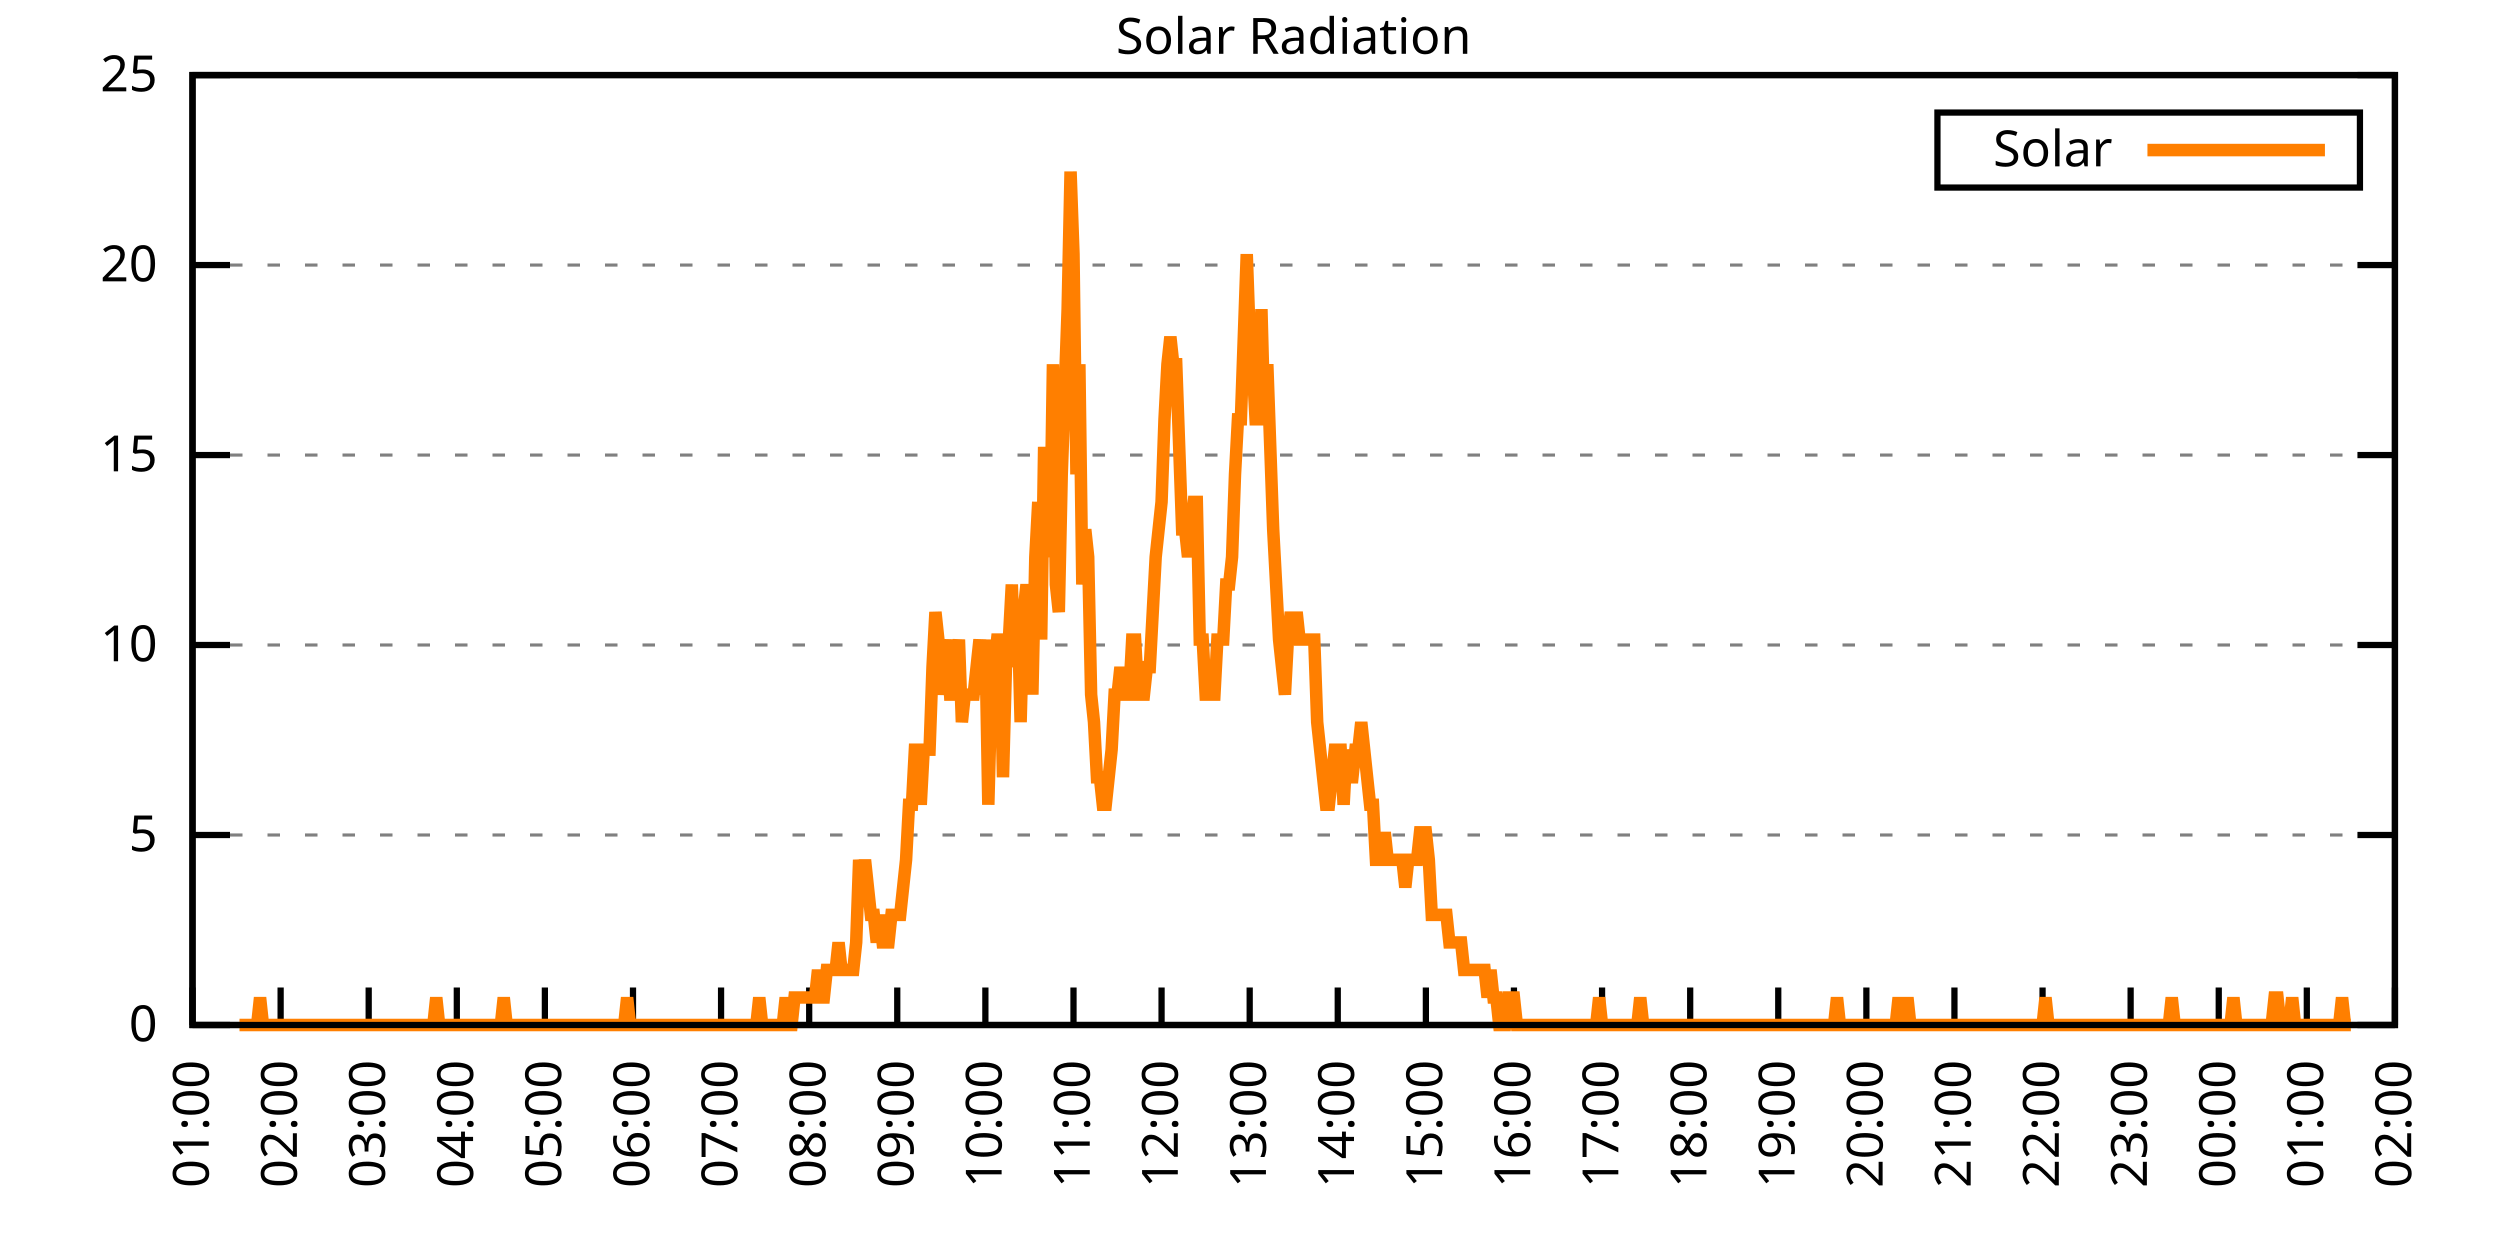
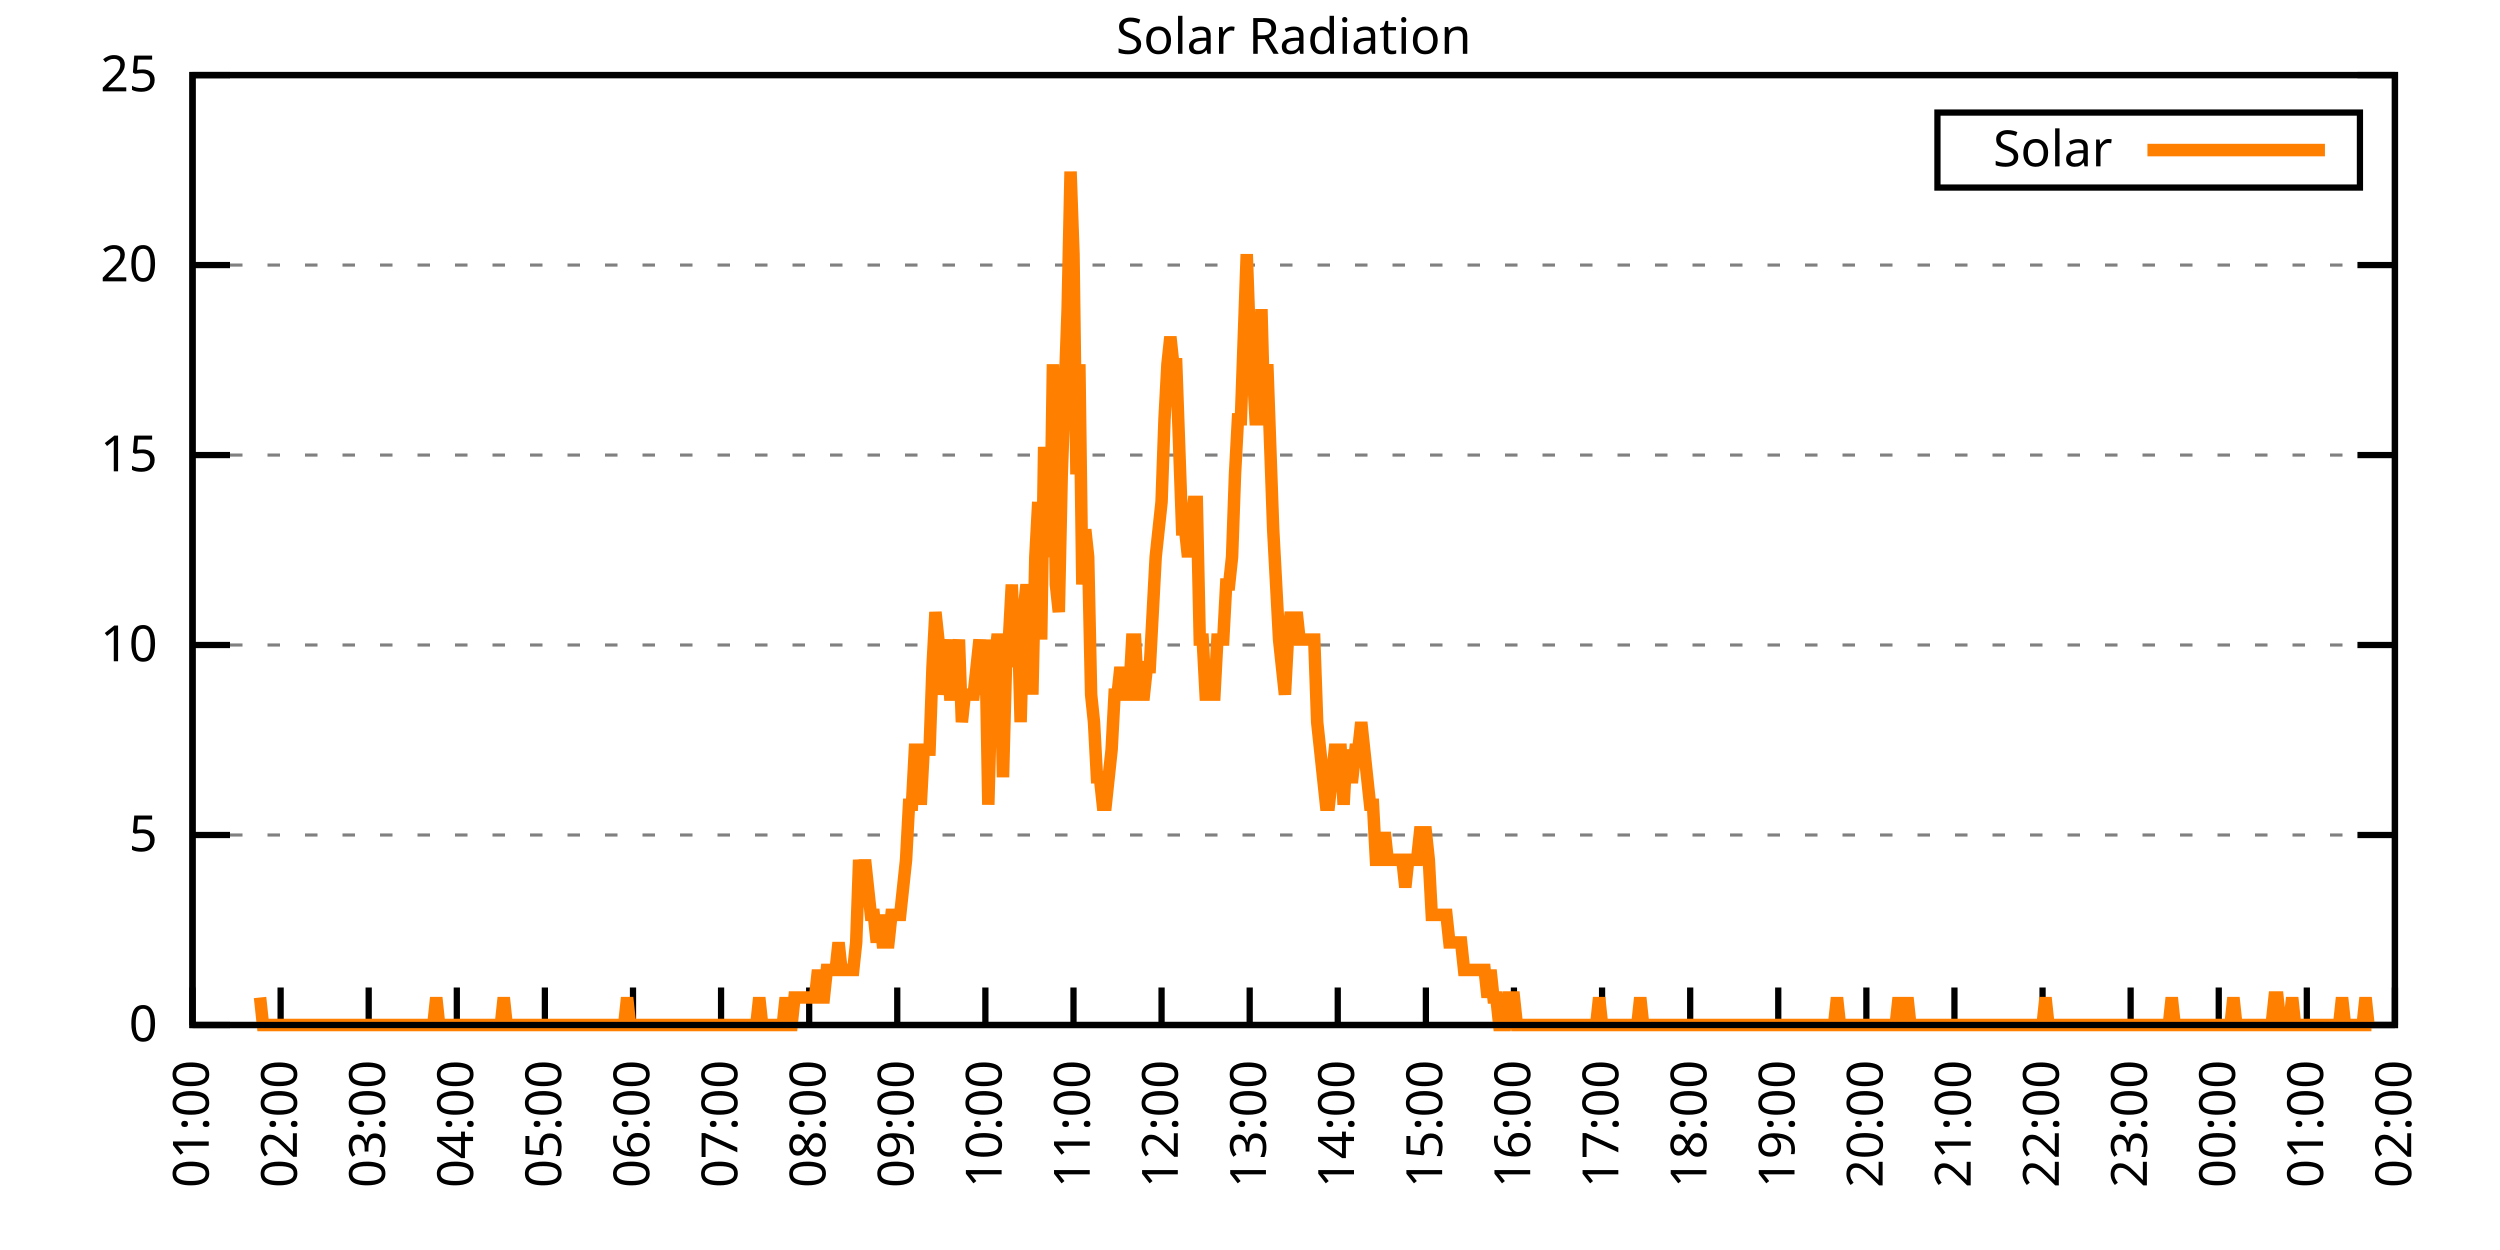
<svg xmlns="http://www.w3.org/2000/svg" xmlns:xlink="http://www.w3.org/1999/xlink" width="400" height="200" viewBox="0 0 400 200">
  <g id="gnuplot_canvas">
    <rect x="0" y="0" width="400" height="200" fill="none" />
    <defs>
      <circle id="gpDot" r="0.5" stroke-width="0.5" stroke="currentColor" />
      <path id="gpPt0" stroke-width="0.333" stroke="currentColor" d="M-1,0 h2 M0,-1 v2" />
      <path id="gpPt1" stroke-width="0.333" stroke="currentColor" d="M-1,-1 L1,1 M1,-1 L-1,1" />
      <path id="gpPt2" stroke-width="0.333" stroke="currentColor" d="M-1,0 L1,0 M0,-1 L0,1 M-1,-1 L1,1 M-1,1 L1,-1" />
      <rect id="gpPt3" stroke-width="0.333" stroke="currentColor" x="-1" y="-1" width="2" height="2" />
      <rect id="gpPt4" stroke-width="0.333" stroke="currentColor" fill="currentColor" x="-1" y="-1" width="2" height="2" />
      <circle id="gpPt5" stroke-width="0.333" stroke="currentColor" cx="0" cy="0" r="1" />
      <use xlink:href="#gpPt5" id="gpPt6" fill="currentColor" stroke="none" />
      <path id="gpPt7" stroke-width="0.333" stroke="currentColor" d="M0,-1.33 L-1.33,0.67 L1.33,0.67 z" />
      <use xlink:href="#gpPt7" id="gpPt8" fill="currentColor" stroke="none" />
      <use xlink:href="#gpPt7" id="gpPt9" stroke="currentColor" transform="rotate(180)" />
      <use xlink:href="#gpPt9" id="gpPt10" fill="currentColor" stroke="none" />
      <use xlink:href="#gpPt3" id="gpPt11" stroke="currentColor" transform="rotate(45)" />
      <use xlink:href="#gpPt11" id="gpPt12" fill="currentColor" stroke="none" />
      <path id="gpPt13" stroke-width="0.333" stroke="currentColor" d="M0,1.330 L1.265,0.411 L0.782,-1.067 L-0.782,-1.076 L-1.265,0.411 z" />
      <use xlink:href="#gpPt13" id="gpPt14" fill="currentColor" stroke="none" />
      <filter id="textbox" filterUnits="objectBoundingBox" x="0" y="0" height="1" width="1">
        <feFlood flood-color="white" flood-opacity="1" result="bgnd" />
        <feComposite in="SourceGraphic" in2="bgnd" operator="atop" />
      </filter>
      <filter id="greybox" filterUnits="objectBoundingBox" x="0" y="0" height="1" width="1">
        <feFlood flood-color="lightgrey" flood-opacity="1" result="grey" />
        <feComposite in="SourceGraphic" in2="grey" operator="atop" />
      </filter>
    </defs>
    <g fill="none" color="white" stroke="currentColor" stroke-width="1.00" stroke-linecap="butt" stroke-linejoin="miter">
</g>
    <g fill="none" color="black" stroke="currentColor" stroke-width="1.00" stroke-linecap="butt" stroke-linejoin="miter">
      <g stroke="none" shape-rendering="crispEdges">
        <polygon fill="rgb(255, 255, 255)" points="30.80,164.00 383.18,164.00 383.18,12.02 30.80,12.02 " />
      </g>
    </g>
    <g fill="none" color="black" stroke="currentColor" stroke-width="1.00" stroke-linecap="butt" stroke-linejoin="miter">
</g>
    <g fill="none" color="black" stroke="black" stroke-width="0.50" stroke-linecap="butt" stroke-linejoin="miter">
</g>
    <g fill="none" color="gray" stroke="currentColor" stroke-width="0.50" stroke-linecap="butt" stroke-linejoin="miter">
      <path stroke="gray" stroke-dasharray="2,4" class="gridline" d="M30.80,164.00 L383.19,164.00  " />
    </g>
    <g fill="none" color="gray" stroke="gray" stroke-width="1.00" stroke-linecap="butt" stroke-linejoin="miter">
</g>
    <g fill="none" color="black" stroke="currentColor" stroke-width="1.00" stroke-linecap="butt" stroke-linejoin="miter">
      <path stroke="black" d="M30.80,164.00 L36.80,164.00 M383.19,164.00 L377.19,164.00  " />
      <g transform="translate(25.20,166.60)" stroke="none" fill="black" font-family="Sans" font-size="8.00" text-anchor="end">
        <text>
          <tspan font-family="Sans"> 0</tspan>
        </text>
      </g>
    </g>
    <g fill="none" color="black" stroke="currentColor" stroke-width="1.00" stroke-linecap="butt" stroke-linejoin="miter">
</g>
    <g fill="none" color="black" stroke="black" stroke-width="0.50" stroke-linecap="butt" stroke-linejoin="miter">
</g>
    <g fill="none" color="gray" stroke="currentColor" stroke-width="0.50" stroke-linecap="butt" stroke-linejoin="miter">
      <path stroke="gray" stroke-dasharray="2,4" class="gridline" d="M30.80,133.60 L383.19,133.60  " />
    </g>
    <g fill="none" color="gray" stroke="gray" stroke-width="1.00" stroke-linecap="butt" stroke-linejoin="miter">
</g>
    <g fill="none" color="black" stroke="currentColor" stroke-width="1.00" stroke-linecap="butt" stroke-linejoin="miter">
      <path stroke="black" d="M30.80,133.60 L36.80,133.60 M383.19,133.60 L377.19,133.60  " />
      <g transform="translate(25.20,136.20)" stroke="none" fill="black" font-family="Sans" font-size="8.00" text-anchor="end">
        <text>
          <tspan font-family="Sans"> 5</tspan>
        </text>
      </g>
    </g>
    <g fill="none" color="black" stroke="currentColor" stroke-width="1.00" stroke-linecap="butt" stroke-linejoin="miter">
</g>
    <g fill="none" color="black" stroke="black" stroke-width="0.50" stroke-linecap="butt" stroke-linejoin="miter">
</g>
    <g fill="none" color="gray" stroke="currentColor" stroke-width="0.50" stroke-linecap="butt" stroke-linejoin="miter">
      <path stroke="gray" stroke-dasharray="2,4" class="gridline" d="M30.80,103.20 L383.19,103.20  " />
    </g>
    <g fill="none" color="gray" stroke="gray" stroke-width="1.00" stroke-linecap="butt" stroke-linejoin="miter">
</g>
    <g fill="none" color="black" stroke="currentColor" stroke-width="1.00" stroke-linecap="butt" stroke-linejoin="miter">
      <path stroke="black" d="M30.80,103.20 L36.80,103.20 M383.19,103.20 L377.19,103.20  " />
      <g transform="translate(25.20,105.80)" stroke="none" fill="black" font-family="Sans" font-size="8.00" text-anchor="end">
        <text>
          <tspan font-family="Sans"> 10</tspan>
        </text>
      </g>
    </g>
    <g fill="none" color="black" stroke="currentColor" stroke-width="1.00" stroke-linecap="butt" stroke-linejoin="miter">
</g>
    <g fill="none" color="black" stroke="black" stroke-width="0.50" stroke-linecap="butt" stroke-linejoin="miter">
</g>
    <g fill="none" color="gray" stroke="currentColor" stroke-width="0.50" stroke-linecap="butt" stroke-linejoin="miter">
      <path stroke="gray" stroke-dasharray="2,4" class="gridline" d="M30.80,72.81 L383.19,72.81  " />
    </g>
    <g fill="none" color="gray" stroke="gray" stroke-width="1.00" stroke-linecap="butt" stroke-linejoin="miter">
</g>
    <g fill="none" color="black" stroke="currentColor" stroke-width="1.00" stroke-linecap="butt" stroke-linejoin="miter">
      <path stroke="black" d="M30.80,72.81 L36.80,72.81 M383.19,72.81 L377.19,72.81  " />
      <g transform="translate(25.20,75.41)" stroke="none" fill="black" font-family="Sans" font-size="8.00" text-anchor="end">
        <text>
          <tspan font-family="Sans"> 15</tspan>
        </text>
      </g>
    </g>
    <g fill="none" color="black" stroke="currentColor" stroke-width="1.00" stroke-linecap="butt" stroke-linejoin="miter">
</g>
    <g fill="none" color="black" stroke="black" stroke-width="0.50" stroke-linecap="butt" stroke-linejoin="miter">
</g>
    <g fill="none" color="gray" stroke="currentColor" stroke-width="0.50" stroke-linecap="butt" stroke-linejoin="miter">
      <path stroke="gray" stroke-dasharray="2,4" class="gridline" d="M30.80,42.41 L383.19,42.41  " />
    </g>
    <g fill="none" color="gray" stroke="gray" stroke-width="1.00" stroke-linecap="butt" stroke-linejoin="miter">
</g>
    <g fill="none" color="black" stroke="currentColor" stroke-width="1.00" stroke-linecap="butt" stroke-linejoin="miter">
      <path stroke="black" d="M30.80,42.41 L36.80,42.41 M383.19,42.41 L377.19,42.41  " />
      <g transform="translate(25.20,45.01)" stroke="none" fill="black" font-family="Sans" font-size="8.00" text-anchor="end">
        <text>
          <tspan font-family="Sans"> 20</tspan>
        </text>
      </g>
    </g>
    <g fill="none" color="black" stroke="currentColor" stroke-width="1.00" stroke-linecap="butt" stroke-linejoin="miter">
</g>
    <g fill="none" color="black" stroke="black" stroke-width="0.50" stroke-linecap="butt" stroke-linejoin="miter">
</g>
    <g fill="none" color="gray" stroke="currentColor" stroke-width="0.50" stroke-linecap="butt" stroke-linejoin="miter">
      <path stroke="gray" stroke-dasharray="2,4" class="gridline" d="M30.80,12.01 L383.19,12.01  " />
    </g>
    <g fill="none" color="gray" stroke="gray" stroke-width="1.00" stroke-linecap="butt" stroke-linejoin="miter">
</g>
    <g fill="none" color="black" stroke="currentColor" stroke-width="1.00" stroke-linecap="butt" stroke-linejoin="miter">
      <path stroke="black" d="M30.80,12.01 L36.80,12.01 M383.19,12.01 L377.19,12.01  " />
      <g transform="translate(25.20,14.61)" stroke="none" fill="black" font-family="Sans" font-size="8.00" text-anchor="end">
        <text>
          <tspan font-family="Sans"> 25</tspan>
        </text>
      </g>
    </g>
    <g fill="none" color="black" stroke="currentColor" stroke-width="1.00" stroke-linecap="butt" stroke-linejoin="miter">
      <path stroke="black" d="M30.80,164.00 L30.80,158.00  " />
      <g transform="translate(33.40,169.60) rotate(270.00)" stroke="none" fill="black" font-family="Sans" font-size="8.00" text-anchor="end">
        <text>
          <tspan font-family="Sans">01:00</tspan>
        </text>
      </g>
    </g>
    <g fill="none" color="black" stroke="currentColor" stroke-width="1.00" stroke-linecap="butt" stroke-linejoin="miter">
      <path stroke="black" d="M44.90,164.00 L44.90,158.00  " />
      <g transform="translate(47.50,169.60) rotate(270.00)" stroke="none" fill="black" font-family="Sans" font-size="8.00" text-anchor="end">
        <text>
          <tspan font-family="Sans">02:00</tspan>
        </text>
      </g>
    </g>
    <g fill="none" color="black" stroke="currentColor" stroke-width="1.00" stroke-linecap="butt" stroke-linejoin="miter">
      <path stroke="black" d="M58.99,164.00 L58.99,158.00  " />
      <g transform="translate(61.59,169.60) rotate(270.00)" stroke="none" fill="black" font-family="Sans" font-size="8.00" text-anchor="end">
        <text>
          <tspan font-family="Sans">03:00</tspan>
        </text>
      </g>
    </g>
    <g fill="none" color="black" stroke="currentColor" stroke-width="1.00" stroke-linecap="butt" stroke-linejoin="miter">
      <path stroke="black" d="M73.09,164.00 L73.09,158.00  " />
      <g transform="translate(75.69,169.60) rotate(270.00)" stroke="none" fill="black" font-family="Sans" font-size="8.00" text-anchor="end">
        <text>
          <tspan font-family="Sans">04:00</tspan>
        </text>
      </g>
    </g>
    <g fill="none" color="black" stroke="currentColor" stroke-width="1.00" stroke-linecap="butt" stroke-linejoin="miter">
      <path stroke="black" d="M87.18,164.00 L87.18,158.00  " />
      <g transform="translate(89.78,169.60) rotate(270.00)" stroke="none" fill="black" font-family="Sans" font-size="8.00" text-anchor="end">
        <text>
          <tspan font-family="Sans">05:00</tspan>
        </text>
      </g>
    </g>
    <g fill="none" color="black" stroke="currentColor" stroke-width="1.00" stroke-linecap="butt" stroke-linejoin="miter">
      <path stroke="black" d="M101.28,164.00 L101.28,158.00  " />
      <g transform="translate(103.88,169.60) rotate(270.00)" stroke="none" fill="black" font-family="Sans" font-size="8.00" text-anchor="end">
        <text>
          <tspan font-family="Sans">06:00</tspan>
        </text>
      </g>
    </g>
    <g fill="none" color="black" stroke="currentColor" stroke-width="1.00" stroke-linecap="butt" stroke-linejoin="miter">
      <path stroke="black" d="M115.37,164.00 L115.37,158.00  " />
      <g transform="translate(117.97,169.60) rotate(270.00)" stroke="none" fill="black" font-family="Sans" font-size="8.00" text-anchor="end">
        <text>
          <tspan font-family="Sans">07:00</tspan>
        </text>
      </g>
    </g>
    <g fill="none" color="black" stroke="currentColor" stroke-width="1.00" stroke-linecap="butt" stroke-linejoin="miter">
      <path stroke="black" d="M129.47,164.00 L129.47,158.00  " />
      <g transform="translate(132.07,169.60) rotate(270.00)" stroke="none" fill="black" font-family="Sans" font-size="8.00" text-anchor="end">
        <text>
          <tspan font-family="Sans">08:00</tspan>
        </text>
      </g>
    </g>
    <g fill="none" color="black" stroke="currentColor" stroke-width="1.00" stroke-linecap="butt" stroke-linejoin="miter">
      <path stroke="black" d="M143.56,164.00 L143.56,158.00  " />
      <g transform="translate(146.16,169.60) rotate(270.00)" stroke="none" fill="black" font-family="Sans" font-size="8.00" text-anchor="end">
        <text>
          <tspan font-family="Sans">09:00</tspan>
        </text>
      </g>
    </g>
    <g fill="none" color="black" stroke="currentColor" stroke-width="1.00" stroke-linecap="butt" stroke-linejoin="miter">
      <path stroke="black" d="M157.66,164.00 L157.66,158.00  " />
      <g transform="translate(160.26,169.60) rotate(270.00)" stroke="none" fill="black" font-family="Sans" font-size="8.00" text-anchor="end">
        <text>
          <tspan font-family="Sans">10:00</tspan>
        </text>
      </g>
    </g>
    <g fill="none" color="black" stroke="currentColor" stroke-width="1.00" stroke-linecap="butt" stroke-linejoin="miter">
      <path stroke="black" d="M171.76,164.00 L171.76,158.00  " />
      <g transform="translate(174.36,169.60) rotate(270.00)" stroke="none" fill="black" font-family="Sans" font-size="8.00" text-anchor="end">
        <text>
          <tspan font-family="Sans">11:00</tspan>
        </text>
      </g>
    </g>
    <g fill="none" color="black" stroke="currentColor" stroke-width="1.00" stroke-linecap="butt" stroke-linejoin="miter">
      <path stroke="black" d="M185.85,164.00 L185.85,158.00  " />
      <g transform="translate(188.45,169.60) rotate(270.00)" stroke="none" fill="black" font-family="Sans" font-size="8.00" text-anchor="end">
        <text>
          <tspan font-family="Sans">12:00</tspan>
        </text>
      </g>
    </g>
    <g fill="none" color="black" stroke="currentColor" stroke-width="1.00" stroke-linecap="butt" stroke-linejoin="miter">
      <path stroke="black" d="M199.95,164.00 L199.95,158.00  " />
      <g transform="translate(202.55,169.60) rotate(270.00)" stroke="none" fill="black" font-family="Sans" font-size="8.00" text-anchor="end">
        <text>
          <tspan font-family="Sans">13:00</tspan>
        </text>
      </g>
    </g>
    <g fill="none" color="black" stroke="currentColor" stroke-width="1.00" stroke-linecap="butt" stroke-linejoin="miter">
      <path stroke="black" d="M214.04,164.00 L214.04,158.00  " />
      <g transform="translate(216.64,169.60) rotate(270.00)" stroke="none" fill="black" font-family="Sans" font-size="8.00" text-anchor="end">
        <text>
          <tspan font-family="Sans">14:00</tspan>
        </text>
      </g>
    </g>
    <g fill="none" color="black" stroke="currentColor" stroke-width="1.00" stroke-linecap="butt" stroke-linejoin="miter">
      <path stroke="black" d="M228.14,164.00 L228.14,158.00  " />
      <g transform="translate(230.74,169.60) rotate(270.00)" stroke="none" fill="black" font-family="Sans" font-size="8.00" text-anchor="end">
        <text>
          <tspan font-family="Sans">15:00</tspan>
        </text>
      </g>
    </g>
    <g fill="none" color="black" stroke="currentColor" stroke-width="1.00" stroke-linecap="butt" stroke-linejoin="miter">
      <path stroke="black" d="M242.23,164.00 L242.23,158.00  " />
      <g transform="translate(244.83,169.60) rotate(270.00)" stroke="none" fill="black" font-family="Sans" font-size="8.00" text-anchor="end">
        <text>
          <tspan font-family="Sans">16:00</tspan>
        </text>
      </g>
    </g>
    <g fill="none" color="black" stroke="currentColor" stroke-width="1.00" stroke-linecap="butt" stroke-linejoin="miter">
      <path stroke="black" d="M256.33,164.00 L256.33,158.00  " />
      <g transform="translate(258.93,169.60) rotate(270.00)" stroke="none" fill="black" font-family="Sans" font-size="8.00" text-anchor="end">
        <text>
          <tspan font-family="Sans">17:00</tspan>
        </text>
      </g>
    </g>
    <g fill="none" color="black" stroke="currentColor" stroke-width="1.00" stroke-linecap="butt" stroke-linejoin="miter">
      <path stroke="black" d="M270.43,164.00 L270.43,158.00  " />
      <g transform="translate(273.03,169.60) rotate(270.00)" stroke="none" fill="black" font-family="Sans" font-size="8.00" text-anchor="end">
        <text>
          <tspan font-family="Sans">18:00</tspan>
        </text>
      </g>
    </g>
    <g fill="none" color="black" stroke="currentColor" stroke-width="1.00" stroke-linecap="butt" stroke-linejoin="miter">
      <path stroke="black" d="M284.52,164.00 L284.52,158.00  " />
      <g transform="translate(287.12,169.60) rotate(270.00)" stroke="none" fill="black" font-family="Sans" font-size="8.00" text-anchor="end">
        <text>
          <tspan font-family="Sans">19:00</tspan>
        </text>
      </g>
    </g>
    <g fill="none" color="black" stroke="currentColor" stroke-width="1.00" stroke-linecap="butt" stroke-linejoin="miter">
      <path stroke="black" d="M298.62,164.00 L298.62,158.00  " />
      <g transform="translate(301.22,169.60) rotate(270.00)" stroke="none" fill="black" font-family="Sans" font-size="8.00" text-anchor="end">
        <text>
          <tspan font-family="Sans">20:00</tspan>
        </text>
      </g>
    </g>
    <g fill="none" color="black" stroke="currentColor" stroke-width="1.00" stroke-linecap="butt" stroke-linejoin="miter">
      <path stroke="black" d="M312.71,164.00 L312.71,158.00  " />
      <g transform="translate(315.31,169.60) rotate(270.00)" stroke="none" fill="black" font-family="Sans" font-size="8.00" text-anchor="end">
        <text>
          <tspan font-family="Sans">21:00</tspan>
        </text>
      </g>
    </g>
    <g fill="none" color="black" stroke="currentColor" stroke-width="1.00" stroke-linecap="butt" stroke-linejoin="miter">
      <path stroke="black" d="M326.81,164.00 L326.81,158.00  " />
      <g transform="translate(329.41,169.60) rotate(270.00)" stroke="none" fill="black" font-family="Sans" font-size="8.00" text-anchor="end">
        <text>
          <tspan font-family="Sans">22:00</tspan>
        </text>
      </g>
    </g>
    <g fill="none" color="black" stroke="currentColor" stroke-width="1.00" stroke-linecap="butt" stroke-linejoin="miter">
      <path stroke="black" d="M340.90,164.00 L340.90,158.00  " />
      <g transform="translate(343.50,169.60) rotate(270.00)" stroke="none" fill="black" font-family="Sans" font-size="8.00" text-anchor="end">
        <text>
          <tspan font-family="Sans">23:00</tspan>
        </text>
      </g>
    </g>
    <g fill="none" color="black" stroke="currentColor" stroke-width="1.00" stroke-linecap="butt" stroke-linejoin="miter">
      <path stroke="black" d="M355.00,164.00 L355.00,158.00  " />
      <g transform="translate(357.60,169.60) rotate(270.00)" stroke="none" fill="black" font-family="Sans" font-size="8.00" text-anchor="end">
        <text>
          <tspan font-family="Sans">00:00</tspan>
        </text>
      </g>
    </g>
    <g fill="none" color="black" stroke="currentColor" stroke-width="1.00" stroke-linecap="butt" stroke-linejoin="miter">
      <path stroke="black" d="M369.09,164.00 L369.09,158.00  " />
      <g transform="translate(371.69,169.60) rotate(270.00)" stroke="none" fill="black" font-family="Sans" font-size="8.00" text-anchor="end">
        <text>
          <tspan font-family="Sans">01:00</tspan>
        </text>
      </g>
    </g>
    <g fill="none" color="black" stroke="currentColor" stroke-width="1.00" stroke-linecap="butt" stroke-linejoin="miter">
      <path stroke="black" d="M383.19,164.00 L383.19,158.00  " />
      <g transform="translate(385.79,169.60) rotate(270.00)" stroke="none" fill="black" font-family="Sans" font-size="8.00" text-anchor="end">
        <text>
          <tspan font-family="Sans">02:00</tspan>
        </text>
      </g>
    </g>
    <g fill="none" color="black" stroke="currentColor" stroke-width="1.00" stroke-linecap="butt" stroke-linejoin="miter">
</g>
    <g fill="none" color="black" stroke="currentColor" stroke-width="1.00" stroke-linecap="butt" stroke-linejoin="miter">
      <path stroke="black" d="M30.80,12.01 L30.80,164.00 L383.19,164.00 L383.19,12.01 L30.80,12.01 Z  " />
    </g>
    <g fill="none" color="black" stroke="currentColor" stroke-width="1.00" stroke-linecap="butt" stroke-linejoin="miter">
</g>
    <g fill="none" color="black" stroke="currentColor" stroke-width="1.00" stroke-linecap="butt" stroke-linejoin="miter">
      <path stroke="black" d="M309.99,30.01 L309.99,18.01 L377.59,18.01 L377.59,30.01 L309.99,30.01 Z  " />
    </g>
    <g id="Solar_Radiation_plot_1">
      <g fill="none" color="white" stroke="black" stroke-width="2.00" stroke-linecap="butt" stroke-linejoin="miter">
</g>
      <g fill="none" color="black" stroke="currentColor" stroke-width="2.00" stroke-linecap="butt" stroke-linejoin="miter">
        <g transform="translate(337.99,26.61)" stroke="none" fill="black" font-family="Sans" font-size="8.00" text-anchor="end">
          <text>
            <tspan font-family="Sans">Solar</tspan>
          </text>
        </g>
      </g>
      <g fill="none" color="black" stroke="currentColor" stroke-width="2.00" stroke-linecap="butt" stroke-linejoin="miter">
-         <path stroke="rgb(255, 127,   0)" d="M343.59,24.01 L371.99,24.01 M38.32,164.00 L38.79,164.00 L39.26,164.00 L39.73,164.00 L40.20,164.00 L40.67,164.00   L41.14,164.00 L41.61,159.60 L42.08,164.00 L42.55,164.00 L43.02,164.00 L43.49,164.00 L43.96,164.00 L44.43,164.00   L44.90,164.00 L45.37,164.00 L45.84,164.00 L46.31,164.00 L46.78,164.00 L47.24,164.00 L47.71,164.00 L48.18,164.00   L48.65,164.00 L49.12,164.00 L49.59,164.00 L50.06,164.00 L50.53,164.00 L51.00,164.00 L51.47,164.00 L51.94,164.00   L52.41,164.00 L52.88,164.00 L53.35,164.00 L53.82,164.00 L54.29,164.00 L54.76,164.00 L55.23,164.00 L55.70,164.00   L56.17,164.00 L56.64,164.00 L57.11,164.00 L57.58,164.00 L58.05,164.00 L58.52,164.00 L58.99,164.00 L59.46,164.00   L59.93,164.00 L60.40,164.00 L60.87,164.00 L61.34,164.00 L61.81,164.00 L62.28,164.00 L62.75,164.00 L63.22,164.00   L63.69,164.00 L64.16,164.00 L64.63,164.00 L65.10,164.00 L65.57,164.00 L66.04,164.00 L66.51,164.00 L66.98,164.00   L67.45,164.00 L67.92,164.00 L68.39,164.00 L68.86,164.00 L69.33,164.00 L69.80,159.60 L70.27,164.00 L70.74,164.00   L71.21,164.00 L71.68,164.00 L72.15,164.00 L72.62,164.00 L73.09,164.00 L73.56,164.00 L74.03,164.00 L74.50,164.00   L74.97,164.00 L75.44,164.00 L75.91,164.00 L76.38,164.00 L76.85,164.00 L77.32,164.00 L77.79,164.00 L78.26,164.00   L78.73,164.00 L79.19,164.00 L79.66,164.00 L80.13,164.00 L80.60,159.60 L81.07,164.00 L81.54,164.00 L82.01,164.00   L82.48,164.00 L82.95,164.00 L83.42,164.00 L83.89,164.00 L84.36,164.00 L84.83,164.00 L85.30,164.00 L85.77,164.00   L86.24,164.00 L86.71,164.00 L87.18,164.00 L87.65,164.00 L88.12,164.00 L88.59,164.00 L89.06,164.00 L89.53,164.00   L90.00,164.00 L90.47,164.00 L90.94,164.00 L91.41,164.00 L91.88,164.00 L92.35,164.00 L92.82,164.00 L93.29,164.00   L93.76,164.00 L94.23,164.00 L94.70,164.00 L95.17,164.00 L95.64,164.00 L96.11,164.00 L96.58,164.00 L97.05,164.00   L97.52,164.00 L97.99,164.00 L98.46,164.00 L98.93,164.00 L99.40,164.00 L99.87,164.00 L100.34,159.60 L100.81,164.00   L101.28,164.00 L101.75,164.00 L102.22,164.00 L102.69,164.00 L103.16,164.00 L103.63,164.00 L104.10,164.00 L104.57,164.00   L105.04,164.00 L105.51,164.00 L105.98,164.00 L106.45,164.00 L106.92,164.00 L107.39,164.00 L107.86,164.00 L108.33,164.00   L108.80,164.00 L109.27,164.00 L109.74,164.00 L110.21,164.00 L110.68,164.00 L111.14,164.00 L111.61,164.00 L112.08,164.00   L112.55,164.00 L113.02,164.00 L113.49,164.00 L113.96,164.00 L114.43,164.00 L114.90,164.00 L115.37,164.00 L115.84,164.00   L116.31,164.00 L116.78,164.00 L117.25,164.00 L117.72,164.00 L118.19,164.00 L118.66,164.00 L119.13,164.00 L119.60,164.00   L120.07,164.00 L120.54,164.00 L121.01,164.00 L121.48,159.60 L121.95,164.00 L122.42,164.00 L122.89,164.00 L123.36,164.00   L123.83,164.00 L124.30,164.00 L124.77,164.00 L125.24,164.00 L125.71,159.60 L126.18,164.00 L126.65,164.00 L127.12,159.60   L127.59,159.60 L128.06,159.60 L128.53,159.60 L129.00,159.60 L129.47,159.60 L129.94,159.60 L130.41,159.60 L130.88,155.19   L131.35,159.60 L131.82,159.60 L132.29,155.19 L132.76,155.19 L133.23,155.19 L133.70,155.19 L134.17,150.79 L134.64,155.19   L135.11,155.19 L135.58,155.19 L136.05,155.19 L136.52,155.19 L136.99,150.79 L137.46,137.57 L137.93,141.98 L138.40,137.57   L138.87,141.98 L139.34,146.38 L139.81,146.38 L140.28,150.79 L140.75,146.38 L141.22,150.79 L141.69,150.79 L142.16,150.79   L142.63,146.38 L143.09,146.38 L143.56,146.38 L144.03,146.38 L144.50,141.98 L144.97,137.57 L145.44,128.76 L145.91,128.76   L146.38,119.95 L146.85,119.95 L147.32,128.76 L147.79,119.95 L148.26,119.95 L148.73,119.95 L149.20,106.74 L149.67,97.93   L150.14,102.33 L150.61,111.14 L151.08,106.74 L151.55,102.33 L152.02,111.14 L152.49,111.14 L152.96,106.74 L153.43,102.33   L153.90,115.55 L154.37,111.14 L154.84,111.14 L155.31,111.14 L155.78,111.14 L156.25,106.74 L156.72,102.33 L157.19,111.14   L157.66,102.33 L158.13,128.76 L158.60,111.14 L159.07,106.74 L159.54,102.33 L160.01,102.33 L160.48,124.36 L160.95,106.74   L161.42,102.33 L161.89,93.52 L162.36,106.74 L162.83,97.93 L163.30,115.55 L163.77,97.93 L164.24,93.52 L164.71,97.93   L165.18,111.14 L165.65,89.12 L166.12,80.31 L166.59,102.33 L167.06,71.50 L167.53,84.71 L168.00,89.12 L168.47,58.28   L168.94,93.52 L169.41,97.93 L169.88,75.90 L170.35,62.69 L170.82,49.47 L171.29,27.45 L171.76,40.66 L172.23,75.90   L172.70,58.28 L173.17,93.52 L173.64,84.71 L174.11,89.12 L174.58,111.14 L175.04,115.55 L175.51,124.36 L175.98,124.36   L176.45,128.76 L176.92,128.76 L177.39,124.36 L177.86,119.95 L178.33,111.14 L178.80,111.14 L179.27,106.74 L179.74,111.14   L180.21,111.14 L180.68,111.14 L181.15,102.33 L181.62,102.33 L182.09,111.14 L182.56,111.14 L183.03,111.14 L183.50,106.74   L183.97,106.74 L184.44,97.93 L184.91,89.12 L185.38,84.71 L185.85,80.31 L186.32,67.09 L186.79,58.28 L187.26,53.88   L187.73,58.28 L188.20,58.28 L188.67,71.50 L189.14,84.71 L189.61,84.71 L190.08,89.12 L190.55,84.71 L191.02,80.31   L191.49,80.31 L191.96,102.33 L192.43,102.33 L192.90,111.14 L193.37,111.14 L193.84,111.14 L194.31,111.14 L194.78,102.33   L195.25,102.33 L195.72,102.33 L196.19,93.52 L196.66,93.52 L197.13,89.12 L197.60,75.90 L198.07,67.09 L198.54,67.09   L199.01,53.88 L199.48,40.66 L199.95,53.88 L200.42,58.28 L200.89,67.09 L201.36,67.09 L201.83,49.47 L202.30,67.09   L202.77,58.28 L203.24,71.50 L203.71,84.71 L204.18,93.52 L204.65,102.33 L205.12,106.74 L205.59,111.14 L206.06,102.33   L206.53,97.93 L207.00,102.33 L207.46,97.93 L207.93,102.33 L208.40,102.33 L208.87,102.33 L209.34,102.33 L209.81,102.33   L210.28,102.33 L210.75,115.55 L211.22,119.95 L211.69,124.36 L212.16,128.76 L212.63,128.76 L213.10,124.36 L213.57,119.95   L214.04,119.95 L214.51,119.95 L214.98,128.76 L215.45,119.95 L215.92,124.36 L216.39,124.36 L216.86,119.95 L217.33,119.95   L217.80,115.55 L218.27,119.95 L218.74,124.36 L219.21,128.76 L219.68,128.76 L220.15,137.57 L220.62,137.57 L221.09,137.57   L221.56,133.17 L222.03,137.57 L222.50,137.57 L222.97,137.57 L223.44,137.57 L223.91,137.57 L224.38,137.57 L224.85,141.98   L225.32,137.57 L225.79,137.57 L226.26,137.57 L226.73,137.57 L227.20,133.17 L227.67,133.17 L228.14,133.17 L228.61,137.57   L229.08,146.38 L229.55,146.38 L230.02,146.38 L230.49,146.38 L230.96,146.38 L231.43,146.38 L231.90,150.79 L232.37,150.79   L232.84,150.79 L233.31,150.79 L233.78,150.79 L234.25,155.19 L234.72,155.19 L235.19,155.19 L235.66,155.19 L236.13,155.19   L236.60,155.19 L237.07,155.19 L237.54,155.19 L238.01,159.60 L238.48,155.19 L238.95,159.60 L239.41,159.60 L239.88,164.00   L240.35,164.00 L240.82,164.00 L241.29,159.60 L241.76,159.60 L242.23,159.60 L242.70,164.00 L243.17,164.00 L243.64,164.00   L244.11,164.00 L244.58,164.00 L245.05,164.00 L245.52,164.00 L245.99,164.00 L246.46,164.00 L246.93,164.00 L247.40,164.00   L247.87,164.00 L248.34,164.00 L248.81,164.00 L249.28,164.00 L249.75,164.00 L250.22,164.00 L250.69,164.00 L251.16,164.00   L251.63,164.00 L252.10,164.00 L252.57,164.00 L253.04,164.00 L253.51,164.00 L253.98,164.00 L254.45,164.00 L254.92,164.00   L255.39,164.00 L255.86,159.60 L256.33,164.00 L256.80,164.00 L257.27,164.00 L257.74,164.00 L258.21,164.00 L258.68,164.00   L259.15,164.00 L259.62,164.00 L260.09,164.00 L260.56,164.00 L261.03,164.00 L261.50,164.00 L261.97,164.00 L262.44,159.60   L262.91,164.00 L263.38,164.00 L263.85,164.00 L264.32,164.00 L264.79,164.00 L265.26,164.00 L265.73,164.00 L266.20,164.00   L266.67,164.00 L267.14,164.00 L267.61,164.00 L268.08,164.00 L268.55,164.00 L269.02,164.00 L269.49,164.00 L269.96,164.00   L270.43,164.00 L270.90,164.00 L271.36,164.00 L271.83,164.00 L272.30,164.00 L272.77,164.00 L273.24,164.00 L273.71,164.00   L274.18,164.00 L274.65,164.00 L275.12,164.00 L275.59,164.00 L276.06,164.00 L276.53,164.00 L277.00,164.00 L277.47,164.00   L277.94,164.00 L278.41,164.00 L278.88,164.00 L279.35,164.00 L279.82,164.00 L280.29,164.00 L280.76,164.00 L281.23,164.00   L281.70,164.00 L282.17,164.00 L282.64,164.00 L283.11,164.00 L283.58,164.00 L284.05,164.00 L284.52,164.00 L284.99,164.00   L285.46,164.00 L285.93,164.00 L286.40,164.00 L286.87,164.00 L287.34,164.00 L287.81,164.00 L288.28,164.00 L288.75,164.00   L289.22,164.00 L289.69,164.00 L290.16,164.00 L290.63,164.00 L291.10,164.00 L291.57,164.00 L292.04,164.00 L292.51,164.00   L292.98,164.00 L293.45,164.00 L293.92,159.60 L294.39,164.00 L294.86,164.00 L295.33,164.00 L295.80,164.00 L296.27,164.00   L296.74,164.00 L297.21,164.00 L297.68,164.00 L298.15,164.00 L298.62,164.00 L299.09,164.00 L299.56,164.00 L300.03,164.00   L300.50,164.00 L300.97,164.00 L301.44,164.00 L301.91,164.00 L302.38,164.00 L302.85,164.00 L303.31,164.00 L303.78,159.60   L304.25,164.00 L304.72,164.00 L305.19,159.60 L305.66,164.00 L306.13,164.00 L306.60,164.00 L307.07,164.00 L307.54,164.00   L308.01,164.00 L308.48,164.00 L308.95,164.00 L309.42,164.00 L309.89,164.00 L310.36,164.00 L310.83,164.00 L311.30,164.00   L311.77,164.00 L312.24,164.00 L312.71,164.00 L313.18,164.00 L313.65,164.00 L314.12,164.00 L314.59,164.00 L315.06,164.00   L315.53,164.00 L316.00,164.00 L316.47,164.00 L316.94,164.00 L317.41,164.00 L317.88,164.00 L318.35,164.00 L318.82,164.00   L319.29,164.00 L319.76,164.00 L320.23,164.00 L320.70,164.00 L321.17,164.00 L321.64,164.00 L322.11,164.00 L322.58,164.00   L323.05,164.00 L323.52,164.00 L323.99,164.00 L324.46,164.00 L324.93,164.00 L325.40,164.00 L325.87,164.00 L326.34,164.00   L326.81,164.00 L327.28,159.60 L327.75,164.00 L328.22,164.00 L328.69,164.00 L329.16,164.00 L329.63,164.00 L330.10,164.00   L330.57,164.00 L331.04,164.00 L331.51,164.00 L331.98,164.00 L332.45,164.00 L332.92,164.00 L333.39,164.00 L333.86,164.00   L334.33,164.00 L334.80,164.00 L335.26,164.00 L335.73,164.00 L336.20,164.00 L336.67,164.00 L337.14,164.00 L337.61,164.00   L338.08,164.00 L338.55,164.00 L339.02,164.00 L339.49,164.00 L339.96,164.00 L340.43,164.00 L340.90,164.00 L341.37,164.00   L341.84,164.00 L342.31,164.00 L342.78,164.00 L343.25,164.00 L343.72,164.00 L344.19,164.00 L344.66,164.00 L345.13,164.00   L345.60,164.00 L346.07,164.00 L346.54,164.00 L347.01,164.00 L347.48,159.60 L347.95,164.00 L348.42,164.00 L348.89,164.00   L349.36,164.00 L349.83,164.00 L350.30,164.00 L350.77,164.00 L351.24,164.00 L351.71,164.00 L352.18,164.00 L352.65,164.00   L353.12,164.00 L353.59,164.00 L354.06,164.00 L354.53,164.00 L355.00,164.00 L355.47,164.00 L355.94,164.00 L356.41,164.00   L356.88,164.00 L357.35,159.60 L357.82,164.00 L358.29,164.00 L358.76,164.00 L359.23,164.00 L359.70,164.00 L360.17,164.00   L360.64,164.00 L361.11,164.00 L361.58,164.00 L362.05,164.00 L362.52,164.00 L362.99,164.00 L363.46,164.00 L363.93,159.60   L364.40,159.60 L364.87,164.00 L365.34,164.00 L365.81,164.00 L366.28,164.00 L366.75,159.60 L367.21,164.00 L367.68,164.00   L368.15,164.00 L368.62,164.00 L369.09,164.00 L369.56,164.00 L370.03,164.00 L370.50,164.00 L370.97,164.00 L371.44,164.00   L371.91,164.00 L372.38,164.00 L372.85,164.00 L373.32,164.00 L373.79,164.00 L374.26,164.00 L374.73,159.60 L375.20,164.00   L375.67,164.00 L376.14,164.00  " />
+         <path stroke="rgb(255, 127,   0)" d="M343.59,24.01 L371.99,24.01 M41.61,159.60 L42.08,164.00 L42.55,164.00 L43.02,164.00 L43.49,164.00 L43.96,164.00   L44.43,164.00 L44.90,164.00 L45.37,164.00 L45.84,164.00 L46.31,164.00 L46.78,164.00 L47.24,164.00 L47.71,164.00   L48.18,164.00 L48.65,164.00 L49.12,164.00 L49.59,164.00 L50.06,164.00 L50.53,164.00 L51.00,164.00 L51.47,164.00   L51.94,164.00 L52.41,164.00 L52.88,164.00 L53.35,164.00 L53.82,164.00 L54.29,164.00 L54.76,164.00 L55.23,164.00   L55.70,164.00 L56.17,164.00 L56.64,164.00 L57.11,164.00 L57.58,164.00 L58.05,164.00 L58.52,164.00 L58.99,164.00   L59.46,164.00 L59.93,164.00 L60.40,164.00 L60.87,164.00 L61.34,164.00 L61.81,164.00 L62.28,164.00 L62.75,164.00   L63.22,164.00 L63.69,164.00 L64.16,164.00 L64.63,164.00 L65.10,164.00 L65.57,164.00 L66.04,164.00 L66.51,164.00   L66.98,164.00 L67.45,164.00 L67.92,164.00 L68.39,164.00 L68.86,164.00 L69.33,164.00 L69.80,159.60 L70.27,164.00   L70.74,164.00 L71.21,164.00 L71.68,164.00 L72.15,164.00 L72.62,164.00 L73.09,164.00 L73.56,164.00 L74.03,164.00   L74.50,164.00 L74.97,164.00 L75.44,164.00 L75.91,164.00 L76.38,164.00 L76.85,164.00 L77.32,164.00 L77.79,164.00   L78.26,164.00 L78.73,164.00 L79.19,164.00 L79.66,164.00 L80.13,164.00 L80.60,159.60 L81.07,164.00 L81.54,164.00   L82.01,164.00 L82.48,164.00 L82.95,164.00 L83.42,164.00 L83.89,164.00 L84.36,164.00 L84.83,164.00 L85.30,164.00   L85.77,164.00 L86.24,164.00 L86.71,164.00 L87.18,164.00 L87.65,164.00 L88.12,164.00 L88.59,164.00 L89.06,164.00   L89.53,164.00 L90.00,164.00 L90.47,164.00 L90.94,164.00 L91.41,164.00 L91.88,164.00 L92.35,164.00 L92.82,164.00   L93.29,164.00 L93.76,164.00 L94.23,164.00 L94.70,164.00 L95.17,164.00 L95.64,164.00 L96.11,164.00 L96.58,164.00   L97.05,164.00 L97.52,164.00 L97.99,164.00 L98.46,164.00 L98.93,164.00 L99.40,164.00 L99.87,164.00 L100.34,159.60   L100.81,164.00 L101.28,164.00 L101.75,164.00 L102.22,164.00 L102.69,164.00 L103.16,164.00 L103.63,164.00 L104.10,164.00   L104.57,164.00 L105.04,164.00 L105.51,164.00 L105.98,164.00 L106.45,164.00 L106.92,164.00 L107.39,164.00 L107.86,164.00   L108.33,164.00 L108.80,164.00 L109.27,164.00 L109.74,164.00 L110.21,164.00 L110.68,164.00 L111.14,164.00 L111.61,164.00   L112.08,164.00 L112.55,164.00 L113.02,164.00 L113.49,164.00 L113.96,164.00 L114.43,164.00 L114.90,164.00 L115.37,164.00   L115.84,164.00 L116.31,164.00 L116.78,164.00 L117.25,164.00 L117.72,164.00 L118.19,164.00 L118.66,164.00 L119.13,164.00   L119.60,164.00 L120.07,164.00 L120.54,164.00 L121.01,164.00 L121.48,159.60 L121.95,164.00 L122.42,164.00 L122.89,164.00   L123.36,164.00 L123.83,164.00 L124.30,164.00 L124.77,164.00 L125.24,164.00 L125.71,159.60 L126.18,164.00 L126.65,164.00   L127.12,159.60 L127.59,159.60 L128.06,159.60 L128.53,159.60 L129.00,159.60 L129.47,159.60 L129.94,159.60 L130.41,159.60   L130.88,155.19 L131.35,159.60 L131.82,159.60 L132.29,155.19 L132.76,155.19 L133.23,155.19 L133.70,155.19 L134.17,150.79   L134.64,155.19 L135.11,155.19 L135.58,155.19 L136.05,155.19 L136.52,155.19 L136.99,150.79 L137.46,137.57 L137.93,141.98   L138.40,137.57 L138.87,141.98 L139.34,146.38 L139.81,146.38 L140.28,150.79 L140.75,146.38 L141.22,150.79 L141.69,150.79   L142.16,150.79 L142.63,146.38 L143.09,146.38 L143.56,146.38 L144.03,146.38 L144.50,141.98 L144.97,137.57 L145.44,128.76   L145.91,128.76 L146.38,119.95 L146.85,119.95 L147.32,128.76 L147.79,119.95 L148.26,119.95 L148.73,119.95 L149.20,106.74   L149.67,97.93 L150.14,102.33 L150.61,111.14 L151.08,106.74 L151.55,102.33 L152.02,111.14 L152.49,111.14 L152.96,106.74   L153.43,102.33 L153.90,115.55 L154.37,111.14 L154.84,111.14 L155.31,111.14 L155.78,111.14 L156.25,106.74 L156.72,102.33   L157.19,111.14 L157.66,102.33 L158.13,128.76 L158.60,111.14 L159.07,106.74 L159.54,102.33 L160.01,102.33 L160.48,124.36   L160.95,106.74 L161.42,102.33 L161.89,93.52 L162.36,106.74 L162.83,97.93 L163.30,115.55 L163.77,97.93 L164.24,93.52   L164.71,97.93 L165.18,111.14 L165.65,89.12 L166.12,80.31 L166.59,102.33 L167.06,71.50 L167.53,84.71 L168.00,89.12   L168.47,58.28 L168.94,93.52 L169.41,97.93 L169.88,75.90 L170.35,62.69 L170.82,49.47 L171.29,27.45 L171.76,40.66   L172.23,75.90 L172.70,58.28 L173.17,93.52 L173.64,84.71 L174.11,89.12 L174.58,111.14 L175.04,115.55 L175.51,124.36   L175.98,124.36 L176.45,128.76 L176.92,128.76 L177.39,124.36 L177.86,119.95 L178.33,111.14 L178.80,111.14 L179.27,106.74   L179.74,111.14 L180.21,111.14 L180.68,111.14 L181.15,102.33 L181.62,102.33 L182.09,111.14 L182.56,111.14 L183.03,111.14   L183.50,106.74 L183.97,106.74 L184.44,97.93 L184.91,89.12 L185.38,84.71 L185.85,80.31 L186.32,67.09 L186.79,58.28   L187.26,53.88 L187.73,58.28 L188.20,58.28 L188.67,71.50 L189.14,84.71 L189.61,84.71 L190.08,89.12 L190.55,84.71   L191.02,80.31 L191.49,80.31 L191.96,102.33 L192.43,102.33 L192.90,111.14 L193.37,111.14 L193.84,111.14 L194.31,111.14   L194.78,102.33 L195.25,102.33 L195.72,102.33 L196.19,93.52 L196.66,93.52 L197.13,89.12 L197.60,75.90 L198.07,67.09   L198.54,67.09 L199.01,53.88 L199.48,40.66 L199.95,53.88 L200.42,58.28 L200.89,67.09 L201.36,67.09 L201.83,49.47   L202.30,67.09 L202.77,58.28 L203.24,71.50 L203.71,84.71 L204.18,93.52 L204.65,102.33 L205.12,106.74 L205.59,111.14   L206.06,102.33 L206.53,97.93 L207.00,102.33 L207.46,97.93 L207.93,102.33 L208.40,102.33 L208.87,102.33 L209.34,102.33   L209.81,102.33 L210.28,102.33 L210.75,115.55 L211.22,119.95 L211.69,124.36 L212.16,128.76 L212.63,128.76 L213.10,124.36   L213.57,119.95 L214.04,119.95 L214.51,119.95 L214.98,128.76 L215.45,119.95 L215.92,124.36 L216.39,124.36 L216.86,119.95   L217.33,119.95 L217.80,115.55 L218.27,119.95 L218.74,124.36 L219.21,128.76 L219.68,128.76 L220.15,137.57 L220.62,137.57   L221.09,137.57 L221.56,133.17 L222.03,137.57 L222.50,137.57 L222.97,137.57 L223.44,137.57 L223.91,137.57 L224.38,137.57   L224.85,141.98 L225.32,137.57 L225.79,137.57 L226.26,137.57 L226.73,137.57 L227.20,133.17 L227.67,133.17 L228.14,133.17   L228.61,137.57 L229.08,146.38 L229.55,146.38 L230.02,146.38 L230.49,146.38 L230.96,146.38 L231.43,146.38 L231.90,150.79   L232.37,150.79 L232.84,150.79 L233.31,150.79 L233.78,150.79 L234.25,155.19 L234.72,155.19 L235.19,155.19 L235.66,155.19   L236.13,155.19 L236.60,155.19 L237.07,155.19 L237.54,155.19 L238.01,159.60 L238.48,155.19 L238.95,159.60 L239.41,159.60   L239.88,164.00 L240.35,164.00 L240.82,164.00 L241.29,159.60 L241.76,159.60 L242.23,159.60 L242.70,164.00 L243.17,164.00   L243.64,164.00 L244.11,164.00 L244.58,164.00 L245.05,164.00 L245.52,164.00 L245.99,164.00 L246.46,164.00 L246.93,164.00   L247.40,164.00 L247.87,164.00 L248.34,164.00 L248.81,164.00 L249.28,164.00 L249.75,164.00 L250.22,164.00 L250.69,164.00   L251.16,164.00 L251.63,164.00 L252.10,164.00 L252.57,164.00 L253.04,164.00 L253.51,164.00 L253.98,164.00 L254.45,164.00   L254.92,164.00 L255.39,164.00 L255.86,159.60 L256.33,164.00 L256.80,164.00 L257.27,164.00 L257.74,164.00 L258.21,164.00   L258.68,164.00 L259.15,164.00 L259.62,164.00 L260.09,164.00 L260.56,164.00 L261.03,164.00 L261.50,164.00 L261.97,164.00   L262.44,159.60 L262.91,164.00 L263.38,164.00 L263.85,164.00 L264.32,164.00 L264.79,164.00 L265.26,164.00 L265.73,164.00   L266.20,164.00 L266.67,164.00 L267.14,164.00 L267.61,164.00 L268.08,164.00 L268.55,164.00 L269.02,164.00 L269.49,164.00   L269.96,164.00 L270.43,164.00 L270.90,164.00 L271.36,164.00 L271.83,164.00 L272.30,164.00 L272.77,164.00 L273.24,164.00   L273.71,164.00 L274.18,164.00 L274.65,164.00 L275.12,164.00 L275.59,164.00 L276.06,164.00 L276.53,164.00 L277.00,164.00   L277.47,164.00 L277.94,164.00 L278.41,164.00 L278.88,164.00 L279.35,164.00 L279.82,164.00 L280.29,164.00 L280.76,164.00   L281.23,164.00 L281.70,164.00 L282.17,164.00 L282.64,164.00 L283.11,164.00 L283.58,164.00 L284.05,164.00 L284.52,164.00   L284.99,164.00 L285.46,164.00 L285.93,164.00 L286.40,164.00 L286.87,164.00 L287.34,164.00 L287.81,164.00 L288.28,164.00   L288.75,164.00 L289.22,164.00 L289.69,164.00 L290.16,164.00 L290.63,164.00 L291.10,164.00 L291.57,164.00 L292.04,164.00   L292.51,164.00 L292.98,164.00 L293.45,164.00 L293.92,159.60 L294.39,164.00 L294.86,164.00 L295.33,164.00 L295.80,164.00   L296.27,164.00 L296.74,164.00 L297.21,164.00 L297.68,164.00 L298.15,164.00 L298.62,164.00 L299.09,164.00 L299.56,164.00   L300.03,164.00 L300.50,164.00 L300.97,164.00 L301.44,164.00 L301.91,164.00 L302.38,164.00 L302.85,164.00 L303.31,164.00   L303.78,159.60 L304.25,164.00 L304.72,164.00 L305.19,159.60 L305.66,164.00 L306.13,164.00 L306.60,164.00 L307.07,164.00   L307.54,164.00 L308.01,164.00 L308.48,164.00 L308.95,164.00 L309.42,164.00 L309.89,164.00 L310.36,164.00 L310.83,164.00   L311.30,164.00 L311.77,164.00 L312.24,164.00 L312.71,164.00 L313.18,164.00 L313.65,164.00 L314.12,164.00 L314.59,164.00   L315.06,164.00 L315.53,164.00 L316.00,164.00 L316.47,164.00 L316.94,164.00 L317.41,164.00 L317.88,164.00 L318.35,164.00   L318.82,164.00 L319.29,164.00 L319.76,164.00 L320.23,164.00 L320.70,164.00 L321.17,164.00 L321.64,164.00 L322.11,164.00   L322.58,164.00 L323.05,164.00 L323.52,164.00 L323.99,164.00 L324.46,164.00 L324.93,164.00 L325.40,164.00 L325.87,164.00   L326.34,164.00 L326.81,164.00 L327.28,159.60 L327.75,164.00 L328.22,164.00 L328.69,164.00 L329.16,164.00 L329.63,164.00   L330.10,164.00 L330.57,164.00 L331.04,164.00 L331.51,164.00 L331.98,164.00 L332.45,164.00 L332.92,164.00 L333.39,164.00   L333.86,164.00 L334.33,164.00 L334.80,164.00 L335.26,164.00 L335.73,164.00 L336.20,164.00 L336.67,164.00 L337.14,164.00   L337.61,164.00 L338.08,164.00 L338.55,164.00 L339.02,164.00 L339.49,164.00 L339.96,164.00 L340.43,164.00 L340.90,164.00   L341.37,164.00 L341.84,164.00 L342.31,164.00 L342.78,164.00 L343.25,164.00 L343.72,164.00 L344.19,164.00 L344.66,164.00   L345.13,164.00 L345.60,164.00 L346.07,164.00 L346.54,164.00 L347.01,164.00 L347.48,159.60 L347.95,164.00 L348.42,164.00   L348.89,164.00 L349.36,164.00 L349.83,164.00 L350.30,164.00 L350.77,164.00 L351.24,164.00 L351.71,164.00 L352.18,164.00   L352.65,164.00 L353.12,164.00 L353.59,164.00 L354.06,164.00 L354.53,164.00 L355.00,164.00 L355.47,164.00 L355.94,164.00   L356.41,164.00 L356.88,164.00 L357.35,159.60 L357.82,164.00 L358.29,164.00 L358.76,164.00 L359.23,164.00 L359.70,164.00   L360.17,164.00 L360.64,164.00 L361.11,164.00 L361.58,164.00 L362.05,164.00 L362.52,164.00 L362.99,164.00 L363.46,164.00   L363.93,159.60 L364.40,159.60 L364.87,164.00 L365.34,164.00 L365.81,164.00 L366.28,164.00 L366.75,159.60 L367.21,164.00   L367.68,164.00 L368.15,164.00 L368.62,164.00 L369.09,164.00 L369.56,164.00 L370.03,164.00 L370.50,164.00 L370.97,164.00   L371.44,164.00 L371.91,164.00 L372.38,164.00 L372.85,164.00 L373.32,164.00 L373.79,164.00 L374.26,164.00 L374.73,159.60   L375.20,164.00 L375.67,164.00 L376.14,164.00 L376.61,164.00 L377.08,164.00 L377.55,164.00 L378.02,164.00 L378.49,159.60   L378.96,164.00 L379.43,164.00  " />
      </g>
    </g>
    <g fill="none" color="black" stroke="currentColor" stroke-width="2.00" stroke-linecap="butt" stroke-linejoin="miter">
</g>
    <g fill="none" color="black" stroke="black" stroke-width="1.00" stroke-linecap="butt" stroke-linejoin="miter">
</g>
    <g fill="none" color="black" stroke="currentColor" stroke-width="1.00" stroke-linecap="butt" stroke-linejoin="miter">
      <path stroke="black" d="M30.80,12.01 L30.80,164.00 L383.19,164.00 L383.19,12.01 L30.80,12.01 Z  " />
      <g transform="translate(6.80,88.01) rotate(270.00)" stroke="none" fill="black" font-family="Sans" font-size="8.00" text-anchor="middle">
        <text />
      </g>
    </g>
    <g fill="none" color="black" stroke="currentColor" stroke-width="1.00" stroke-linecap="butt" stroke-linejoin="miter">
</g>
    <g fill="none" color="black" stroke="currentColor" stroke-width="1.00" stroke-linecap="butt" stroke-linejoin="miter">
      <g transform="translate(206.99,8.61)" stroke="none" fill="black" font-family="Sans" font-size="8.00" text-anchor="middle">
        <text>
          <tspan font-family="Sans">Solar Radiation</tspan>
        </text>
      </g>
    </g>
    <g fill="none" color="black" stroke="currentColor" stroke-width="1.00" stroke-linecap="butt" stroke-linejoin="miter">
</g>
  </g>
</svg>
